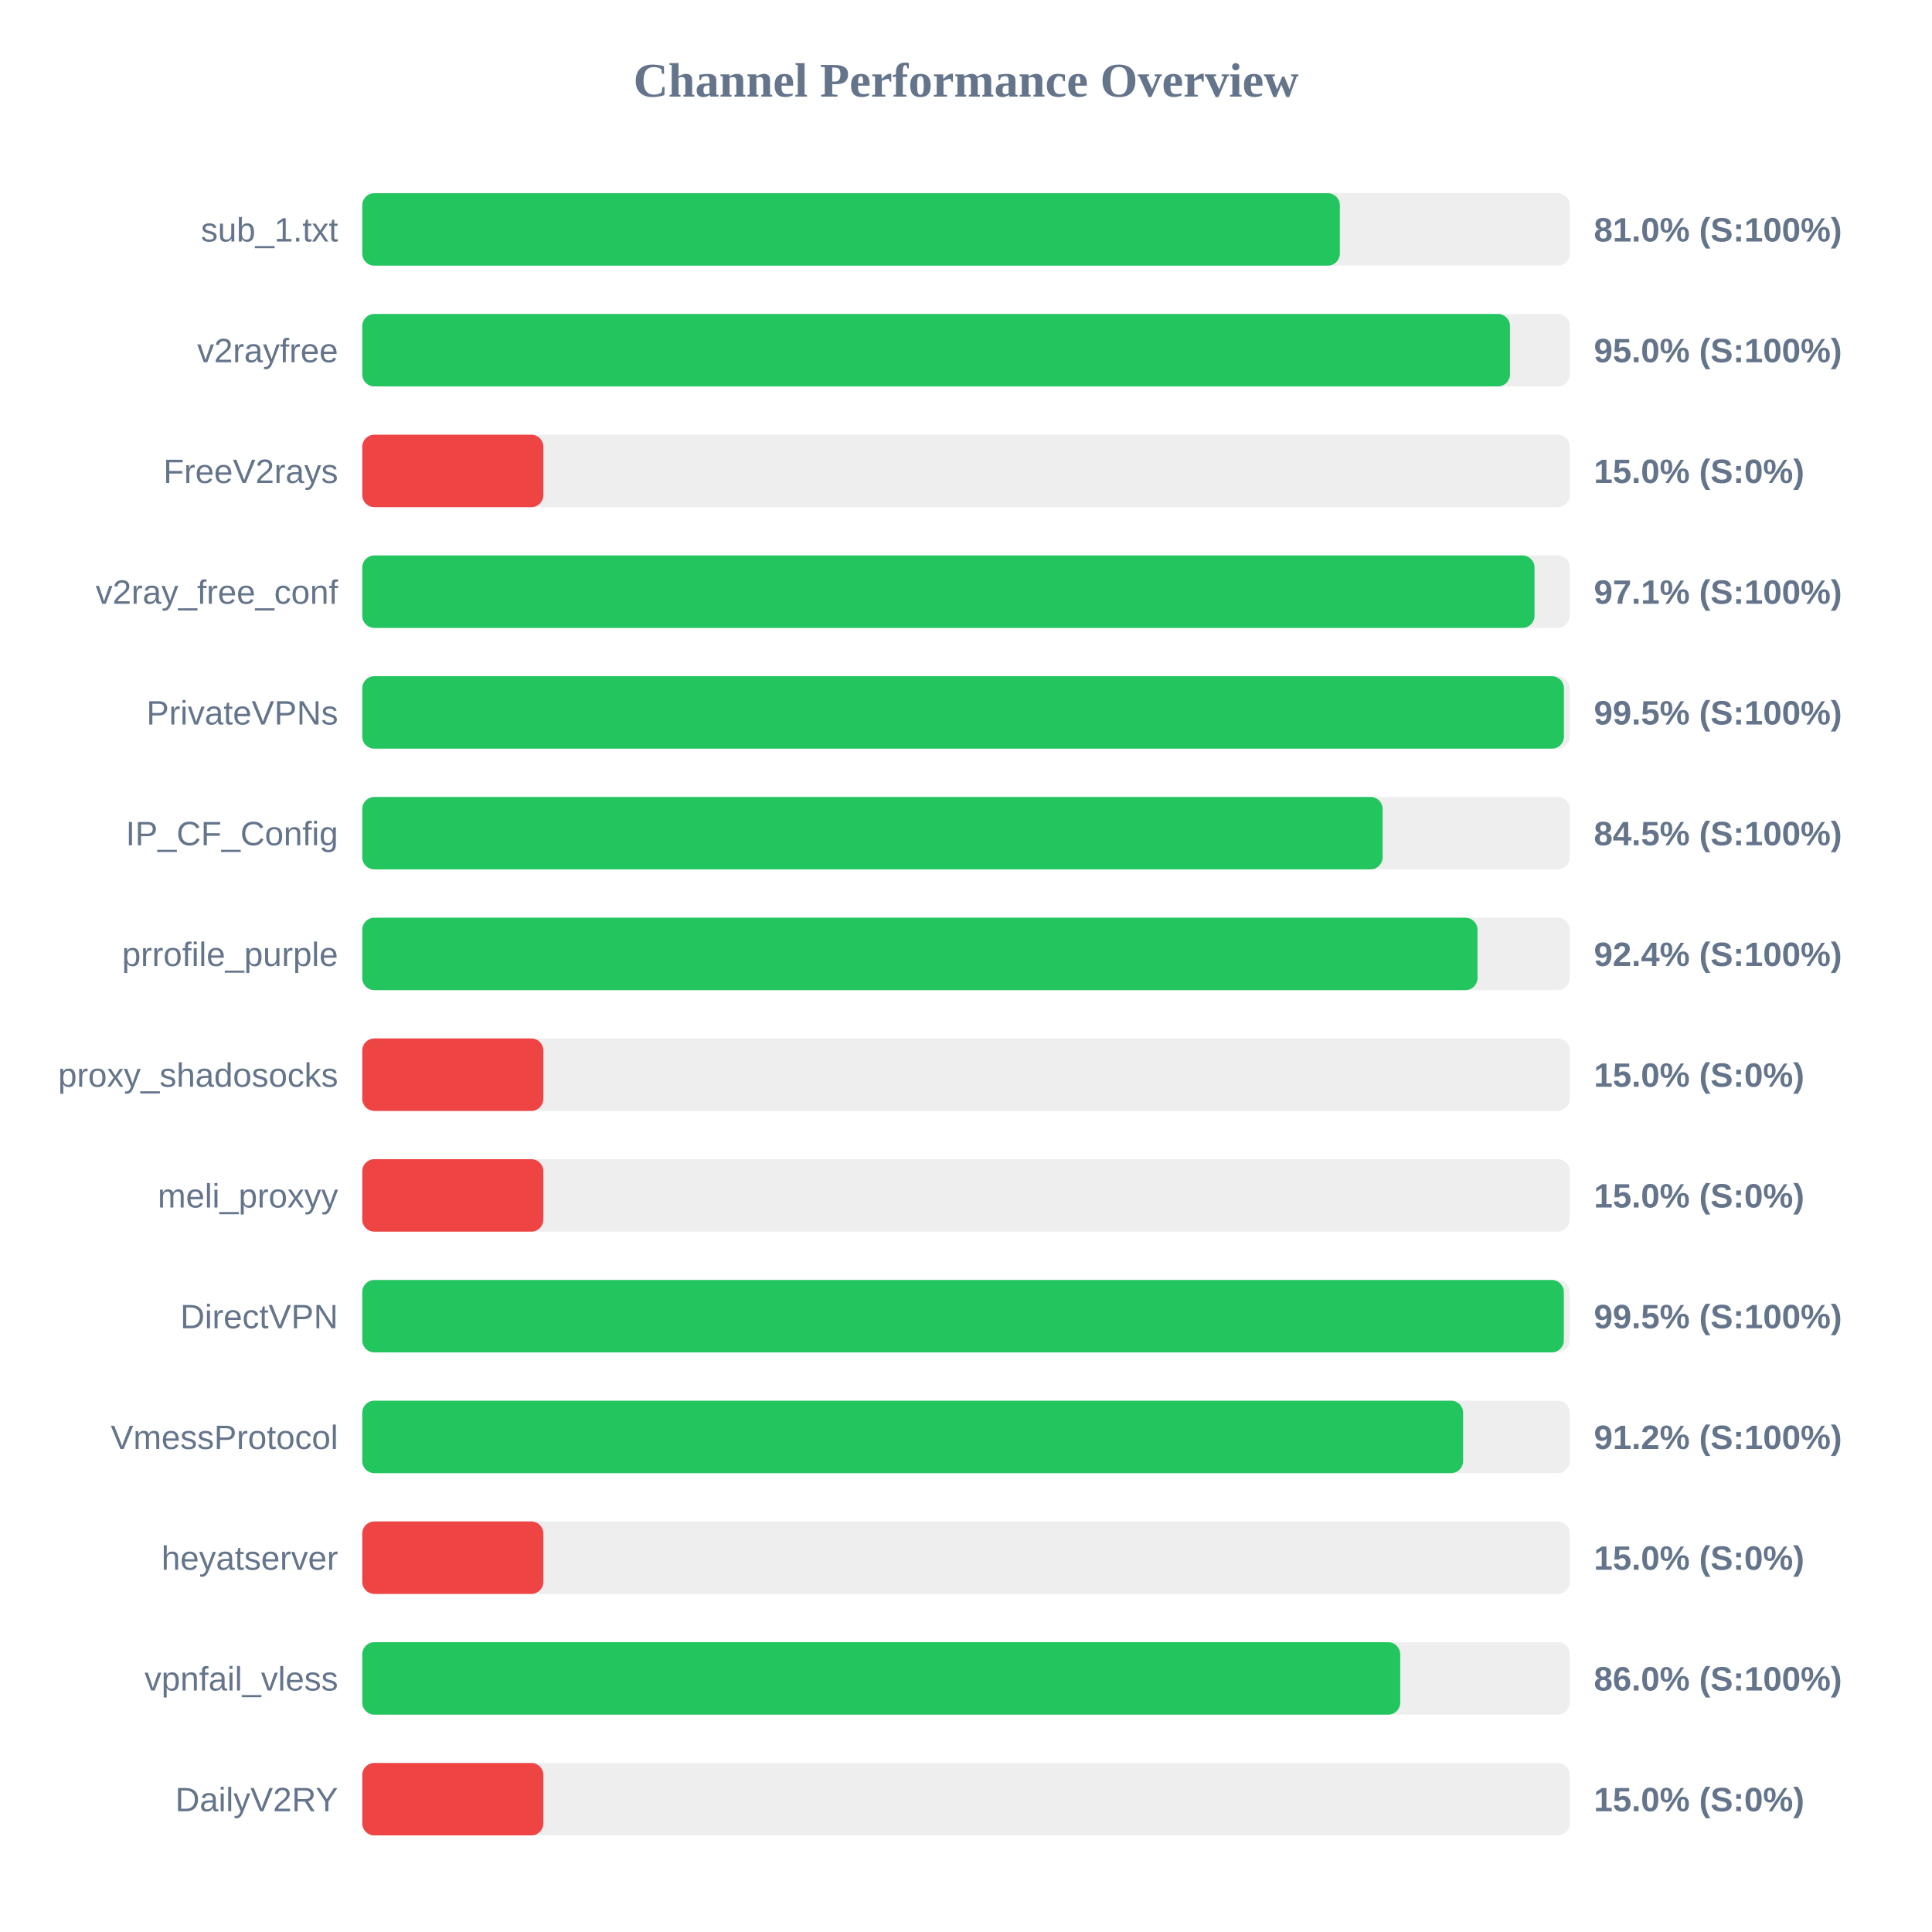
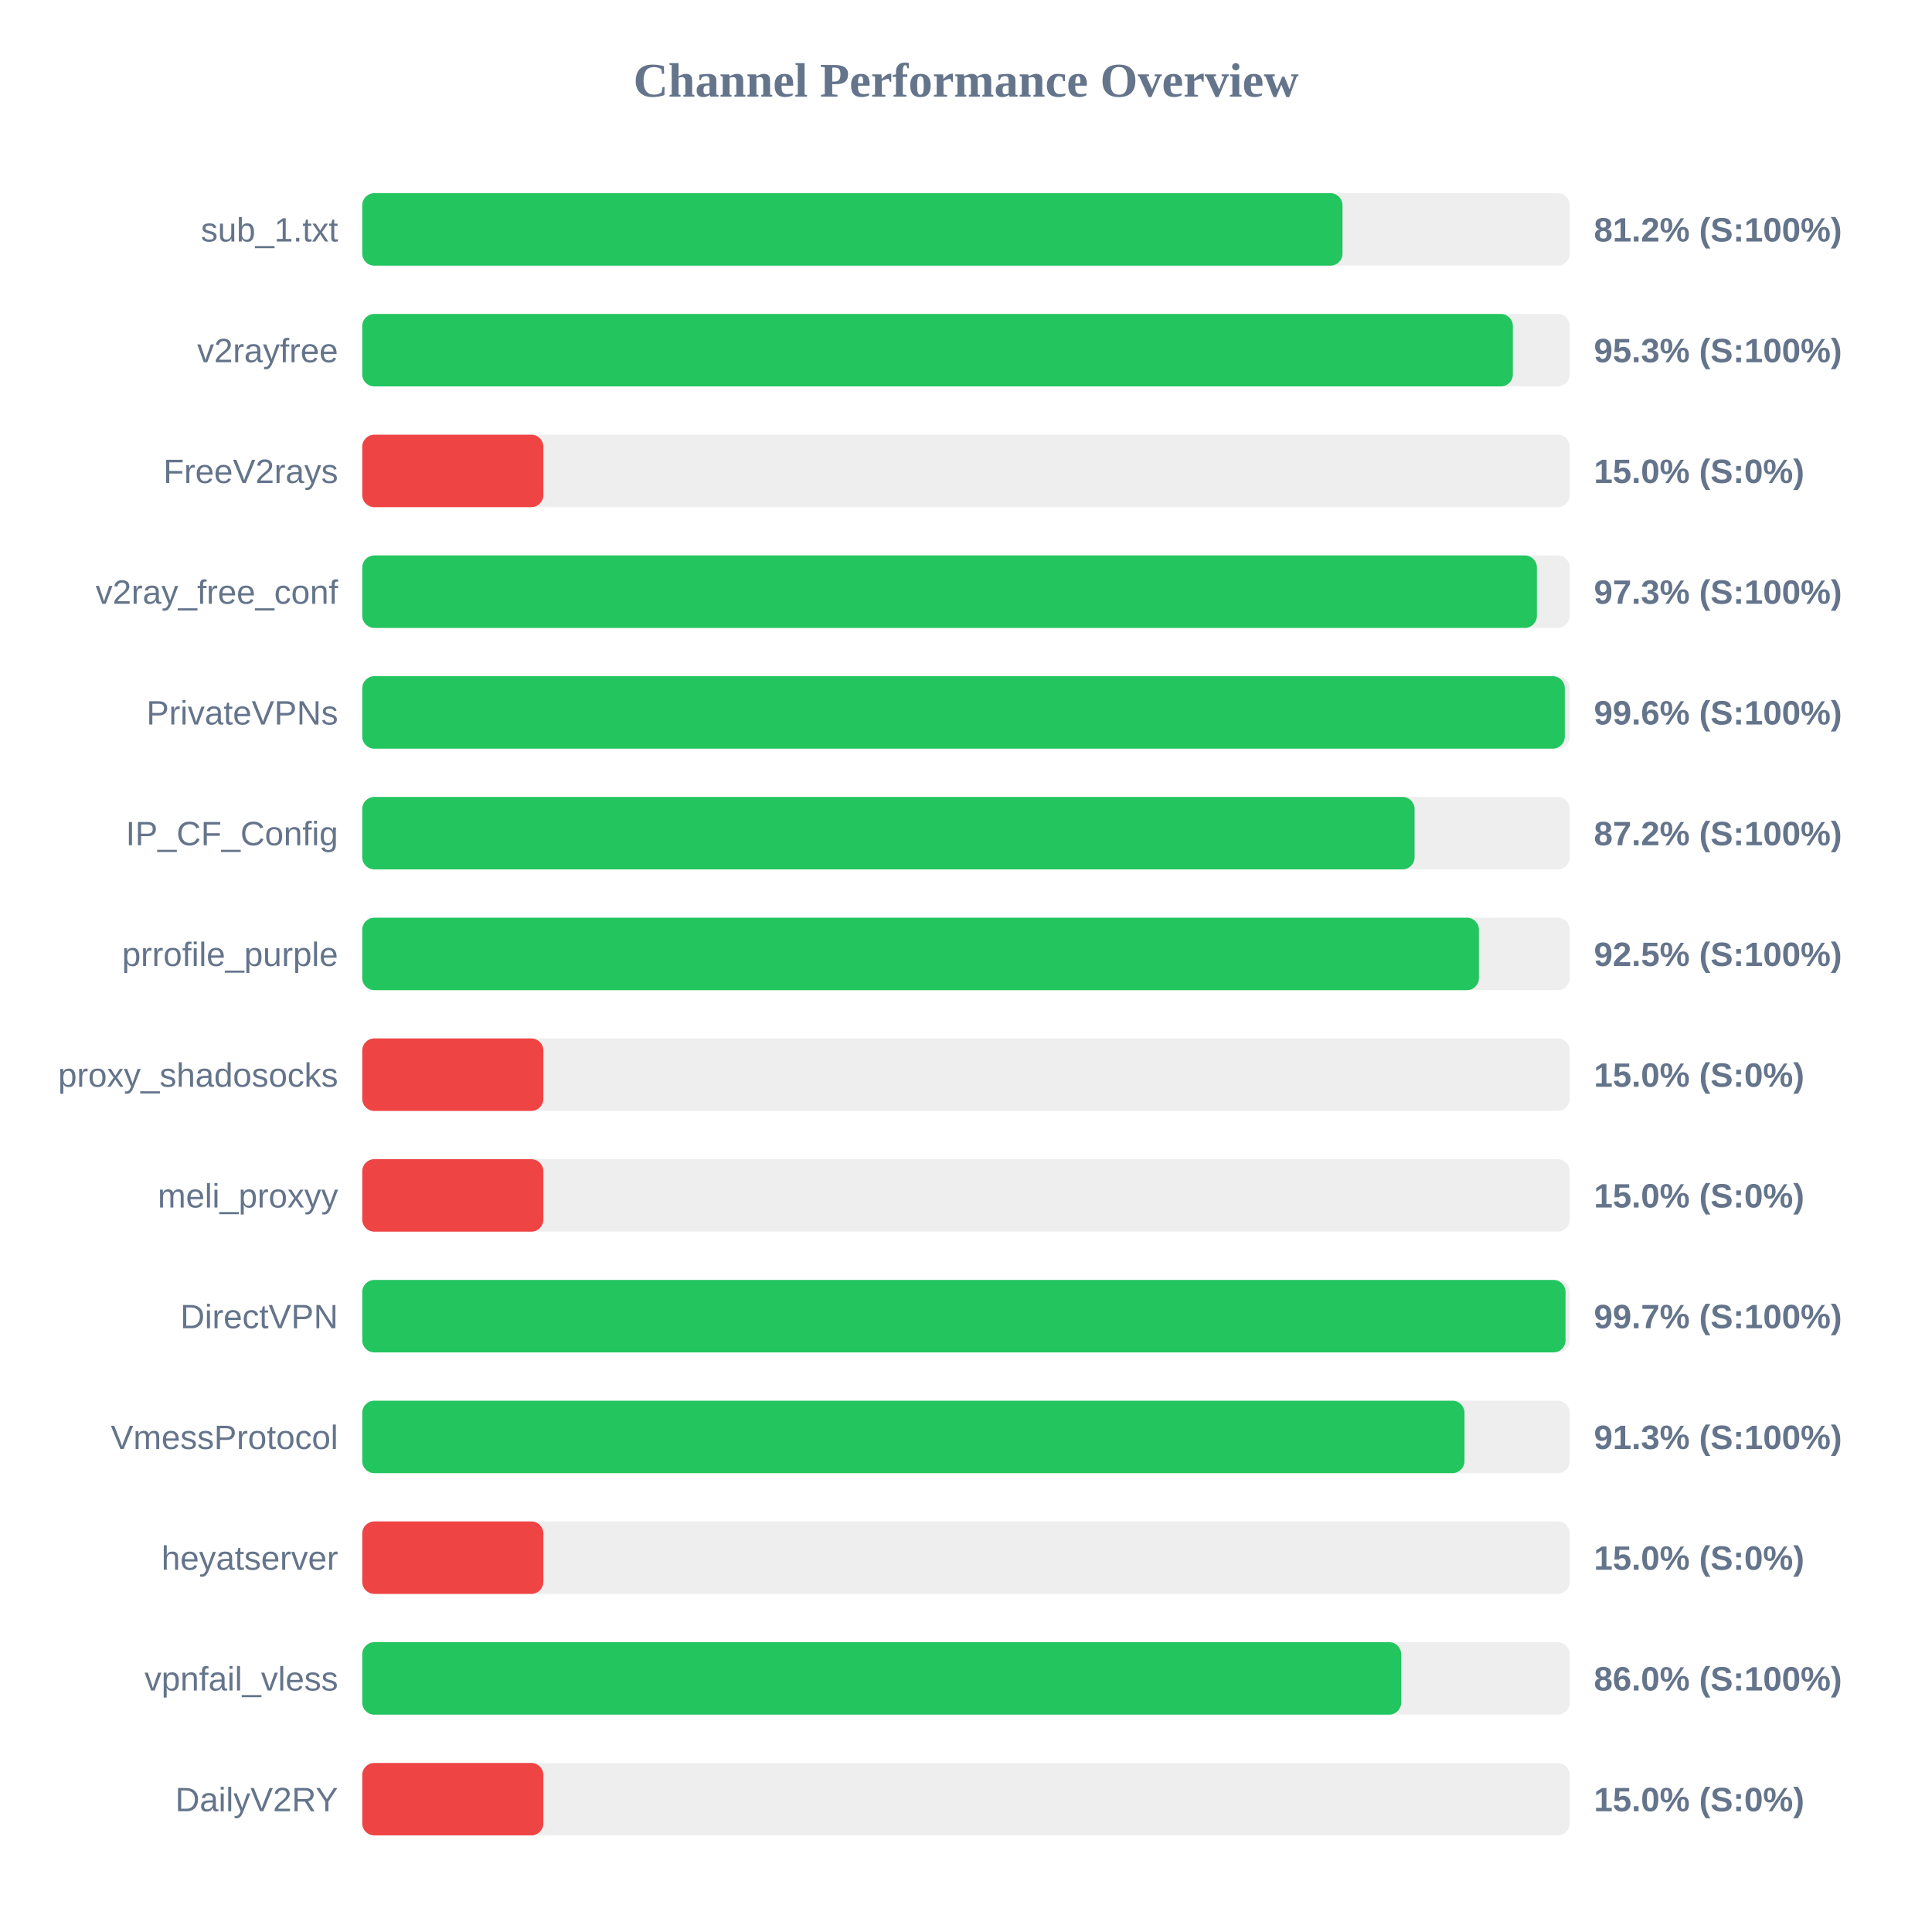
<svg xmlns="http://www.w3.org/2000/svg" width="800" height="800" version="1.1">
  <style>
        .row { font: 14px Arial; fill: #64748b; }
        .score { font: bold 14px Arial; fill: #64748b; }
    </style>
  <text x="400" y="40" text-anchor="middle" font-size="20px" font-weight="bold" fill="#64748b">Channel Performance Overview</text>
  <rect x="150" y="80" width="500" height="30" fill="#eee" rx="5" />
-   <rect x="150" y="80" width="404.8" height="30" fill="#22c55e" rx="5" />
+   <rect x="150" y="80" width="405.9" height="30" fill="#22c55e" rx="5" />
  <text x="140" y="100" text-anchor="end" class="row">sub_1.txt</text>
-   <text x="660" y="100" text-anchor="start" class="score">81.0% (S:100%)</text>
+   <text x="660" y="100" text-anchor="start" class="score">81.2% (S:100%)</text>
  <rect x="150" y="130" width="500" height="30" fill="#eee" rx="5" />
-   <rect x="150" y="130" width="475.25" height="30" fill="#22c55e" rx="5" />
+   <rect x="150" y="130" width="476.45" height="30" fill="#22c55e" rx="5" />
  <text x="140" y="150" text-anchor="end" class="row">v2rayfree</text>
-   <text x="660" y="150" text-anchor="start" class="score">95.0% (S:100%)</text>
+   <text x="660" y="150" text-anchor="start" class="score">95.3% (S:100%)</text>
  <rect x="150" y="180" width="500" height="30" fill="#eee" rx="5" />
  <rect x="150" y="180" width="75.0" height="30" fill="#ef4444" rx="5" />
  <text x="140" y="200" text-anchor="end" class="row">FreeV2rays</text>
  <text x="660" y="200" text-anchor="start" class="score">15.0% (S:0%)</text>
  <rect x="150" y="230" width="500" height="30" fill="#eee" rx="5" />
-   <rect x="150" y="230" width="485.4" height="30" fill="#22c55e" rx="5" />
+   <rect x="150" y="230" width="486.4" height="30" fill="#22c55e" rx="5" />
  <text x="140" y="250" text-anchor="end" class="row">v2ray_free_conf</text>
-   <text x="660" y="250" text-anchor="start" class="score">97.1% (S:100%)</text>
+   <text x="660" y="250" text-anchor="start" class="score">97.3% (S:100%)</text>
  <rect x="150" y="280" width="500" height="30" fill="#eee" rx="5" />
-   <rect x="150" y="280" width="497.6" height="30" fill="#22c55e" rx="5" />
+   <rect x="150" y="280" width="497.95" height="30" fill="#22c55e" rx="5" />
  <text x="140" y="300" text-anchor="end" class="row">PrivateVPNs</text>
-   <text x="660" y="300" text-anchor="start" class="score">99.5% (S:100%)</text>
+   <text x="660" y="300" text-anchor="start" class="score">99.6% (S:100%)</text>
  <rect x="150" y="330" width="500" height="30" fill="#eee" rx="5" />
-   <rect x="150" y="330" width="422.5" height="30" fill="#22c55e" rx="5" />
+   <rect x="150" y="330" width="435.75" height="30" fill="#22c55e" rx="5" />
  <text x="140" y="350" text-anchor="end" class="row">IP_CF_Config</text>
-   <text x="660" y="350" text-anchor="start" class="score">84.5% (S:100%)</text>
+   <text x="660" y="350" text-anchor="start" class="score">87.2% (S:100%)</text>
  <rect x="150" y="380" width="500" height="30" fill="#eee" rx="5" />
-   <rect x="150" y="380" width="461.8" height="30" fill="#22c55e" rx="5" />
+   <rect x="150" y="380" width="462.4" height="30" fill="#22c55e" rx="5" />
  <text x="140" y="400" text-anchor="end" class="row">prrofile_purple</text>
-   <text x="660" y="400" text-anchor="start" class="score">92.4% (S:100%)</text>
+   <text x="660" y="400" text-anchor="start" class="score">92.5% (S:100%)</text>
  <rect x="150" y="430" width="500" height="30" fill="#eee" rx="5" />
  <rect x="150" y="430" width="75.0" height="30" fill="#ef4444" rx="5" />
  <text x="140" y="450" text-anchor="end" class="row">proxy_shadosocks</text>
  <text x="660" y="450" text-anchor="start" class="score">15.0% (S:0%)</text>
  <rect x="150" y="480" width="500" height="30" fill="#eee" rx="5" />
  <rect x="150" y="480" width="75.0" height="30" fill="#ef4444" rx="5" />
  <text x="140" y="500" text-anchor="end" class="row">meli_proxyy</text>
  <text x="660" y="500" text-anchor="start" class="score">15.0% (S:0%)</text>
  <rect x="150" y="530" width="500" height="30" fill="#eee" rx="5" />
-   <rect x="150" y="530" width="497.55" height="30" fill="#22c55e" rx="5" />
+   <rect x="150" y="530" width="498.25" height="30" fill="#22c55e" rx="5" />
  <text x="140" y="550" text-anchor="end" class="row">DirectVPN</text>
-   <text x="660" y="550" text-anchor="start" class="score">99.5% (S:100%)</text>
+   <text x="660" y="550" text-anchor="start" class="score">99.7% (S:100%)</text>
  <rect x="150" y="580" width="500" height="30" fill="#eee" rx="5" />
-   <rect x="150" y="580" width="455.85" height="30" fill="#22c55e" rx="5" />
+   <rect x="150" y="580" width="456.4" height="30" fill="#22c55e" rx="5" />
  <text x="140" y="600" text-anchor="end" class="row">VmessProtocol</text>
-   <text x="660" y="600" text-anchor="start" class="score">91.2% (S:100%)</text>
+   <text x="660" y="600" text-anchor="start" class="score">91.3% (S:100%)</text>
  <rect x="150" y="630" width="500" height="30" fill="#eee" rx="5" />
  <rect x="150" y="630" width="75.0" height="30" fill="#ef4444" rx="5" />
  <text x="140" y="650" text-anchor="end" class="row">heyatserver</text>
  <text x="660" y="650" text-anchor="start" class="score">15.0% (S:0%)</text>
  <rect x="150" y="680" width="500" height="30" fill="#eee" rx="5" />
-   <rect x="150" y="680" width="429.8" height="30" fill="#22c55e" rx="5" />
+   <rect x="150" y="680" width="430.2" height="30" fill="#22c55e" rx="5" />
  <text x="140" y="700" text-anchor="end" class="row">vpnfail_vless</text>
  <text x="660" y="700" text-anchor="start" class="score">86.0% (S:100%)</text>
  <rect x="150" y="730" width="500" height="30" fill="#eee" rx="5" />
  <rect x="150" y="730" width="75.0" height="30" fill="#ef4444" rx="5" />
  <text x="140" y="750" text-anchor="end" class="row">DailyV2RY</text>
  <text x="660" y="750" text-anchor="start" class="score">15.0% (S:0%)</text>
</svg>
